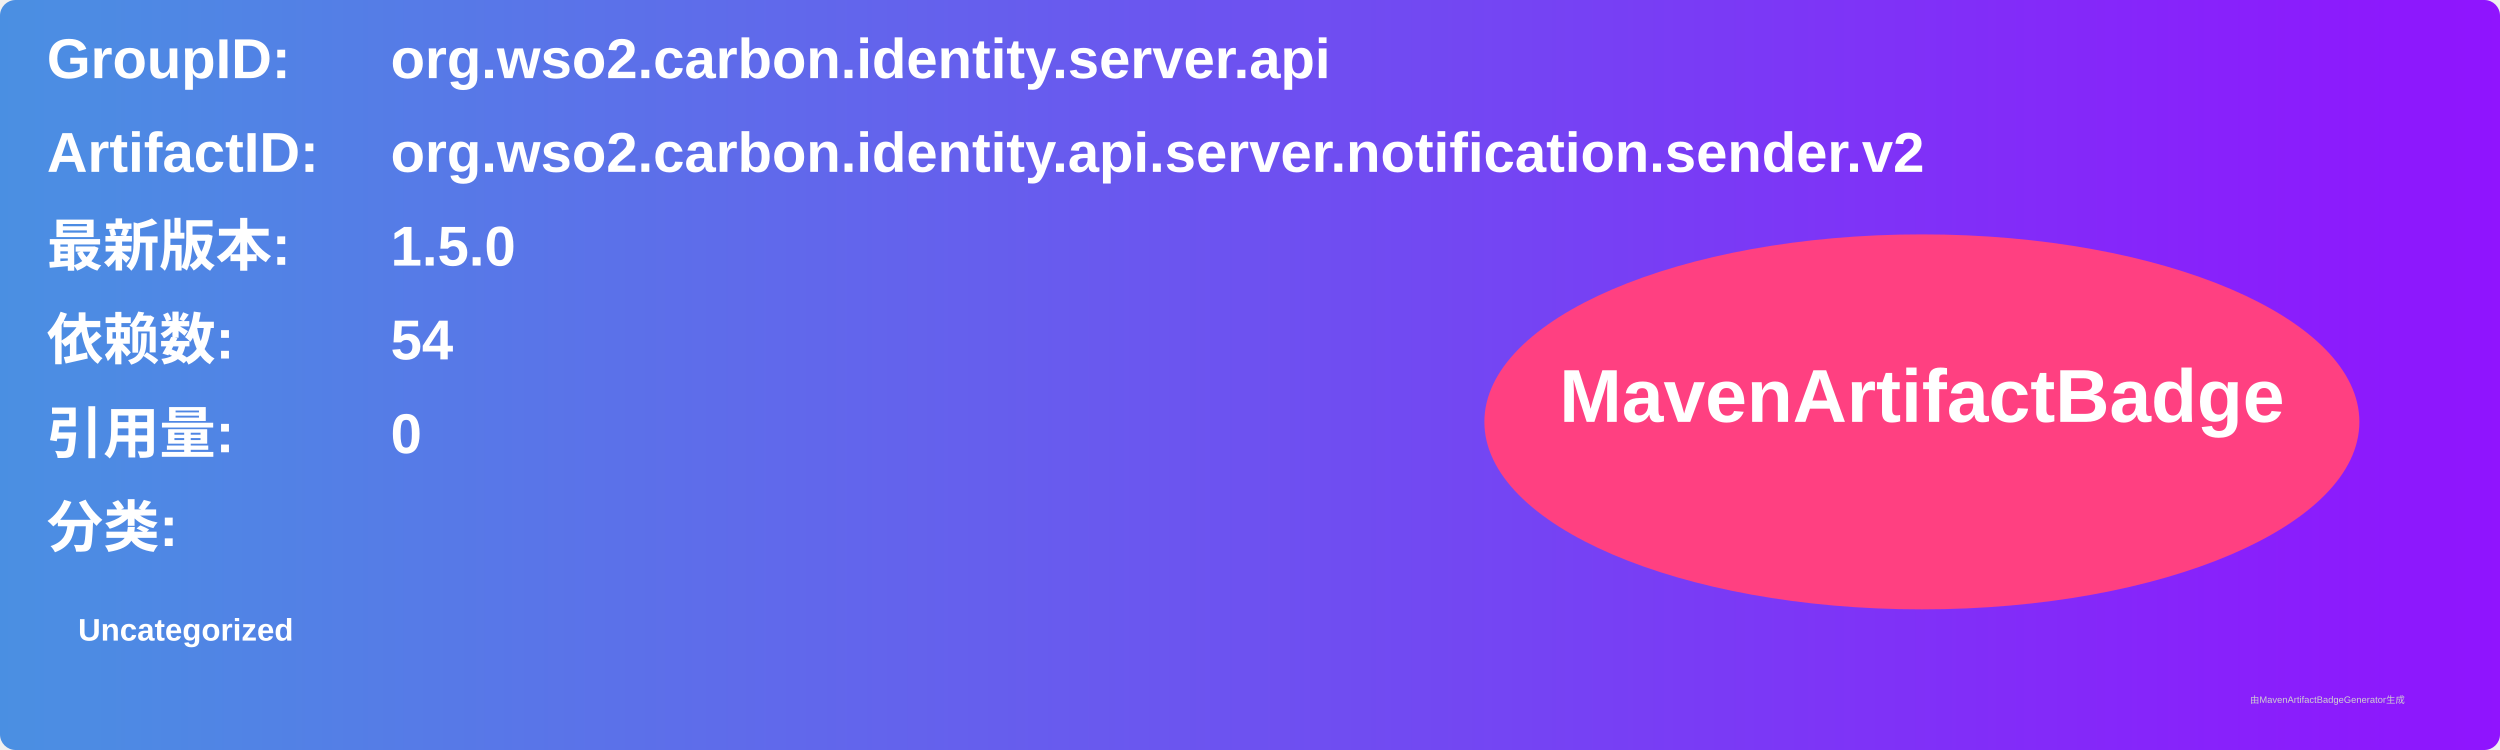
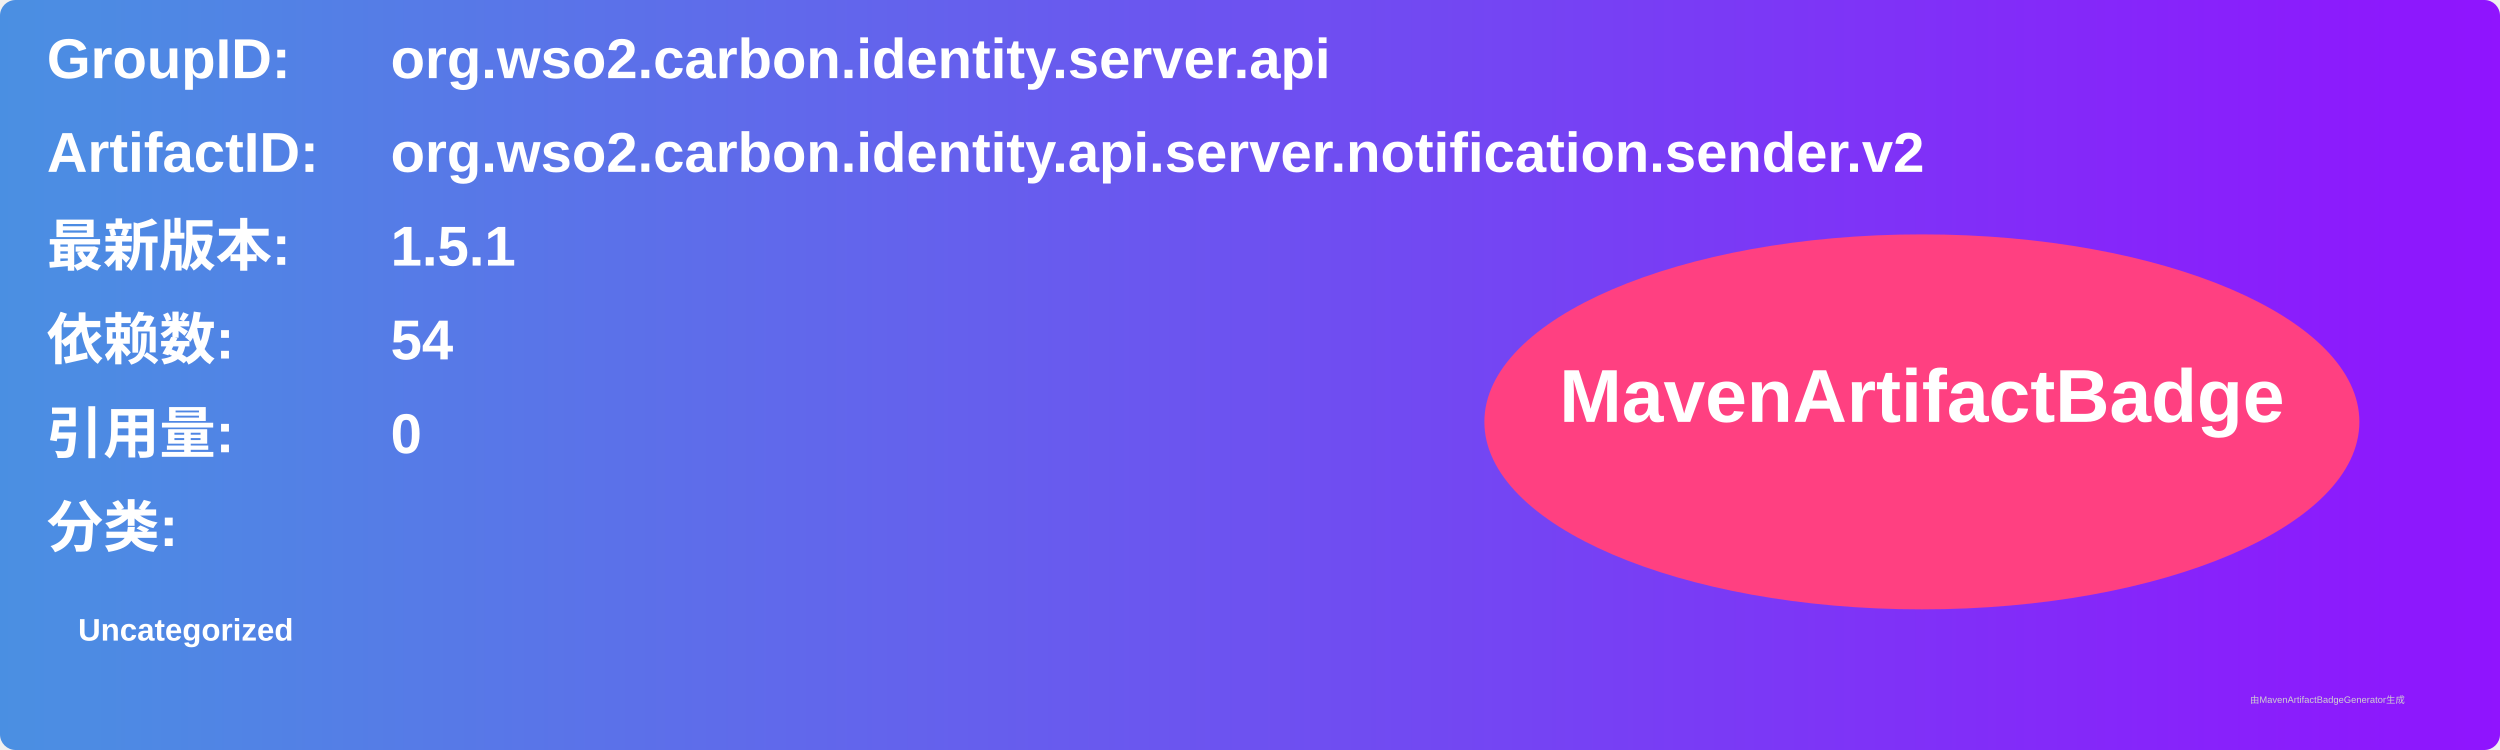
<svg xmlns="http://www.w3.org/2000/svg" width="800" height="240" viewBox="0 0 800 240">
  <linearGradient id="grad" x1="0%" y1="0%" x2="100%" y2="0%">
    <stop offset="0%" stop-color="#4a90e2" />
    <stop offset="100%" stop-color="#9013fe" />
  </linearGradient>
  <rect width="100%" height="100%" rx="5" ry="5" fill="url(#grad)" />
  <g transform="translate(15, 15)">
    <text x="0" y="10" font-family="Arial" font-size="18" fill="white" font-weight="bold" width="260">GroupID:</text>
    <text x="110" y="10" font-family="Arial" font-size="18" fill="white" font-weight="bold" width="460">org.wso2.carbon.identity.server.api</text>
    <text x="0" y="40" font-family="Arial" font-size="18" fill="white" font-weight="bold" width="260">ArtifactID:</text>
    <text x="110" y="40" font-family="Arial" font-size="18" fill="white" font-weight="bold" width="460">org.wso2.carbon.identity.api.server.notification.sender.v2</text>
    <text x="0" y="70" font-family="Arial" font-size="18" fill="white" font-weight="bold">最新版本:</text>
    <text x="110" y="70" font-family="Arial" font-size="18" fill="white" font-weight="bold">
-       <tspan font-weight="bold">1.5.0</tspan>
+       <tspan font-weight="bold">1.5.1</tspan>
    </text>
    <text x="0" y="100" font-family="Arial" font-size="18" fill="white" font-weight="bold">依赖数: </text>
    <text x="110" y="100" font-family="Arial" font-size="18" fill="white">
      <tspan font-weight="bold">54</tspan>
    </text>
    <text x="0" y="130" font-family="Arial" font-size="18" fill="white" font-weight="bold">引用量: </text>
    <text x="110" y="130" font-family="Arial" font-size="18" fill="white">
      <tspan font-weight="bold">0</tspan>
    </text>
    <text x="0" y="160" font-family="Arial" font-size="18" fill="white" font-weight="bold">分类:</text>
    <text x="10" y="190" font-family="Arial" font-size="10" fill="white">
      <tspan font-weight="bold">Uncategorized</tspan>
    </text>
    <ellipse cx="600" cy="120" rx="140" ry="60" fill="#ff4081" />
    <text x="600" y="120" text-anchor="middle" font-family="Arial" font-size="24" fill="white" font-weight="bold">MavenArtifactBadge</text>
  </g>
  <text x="720" y="225" font-family="Arial" font-size="3" fill="#d0d0d0">由MavenArtifactBadgeGenerator生成</text>
</svg>
